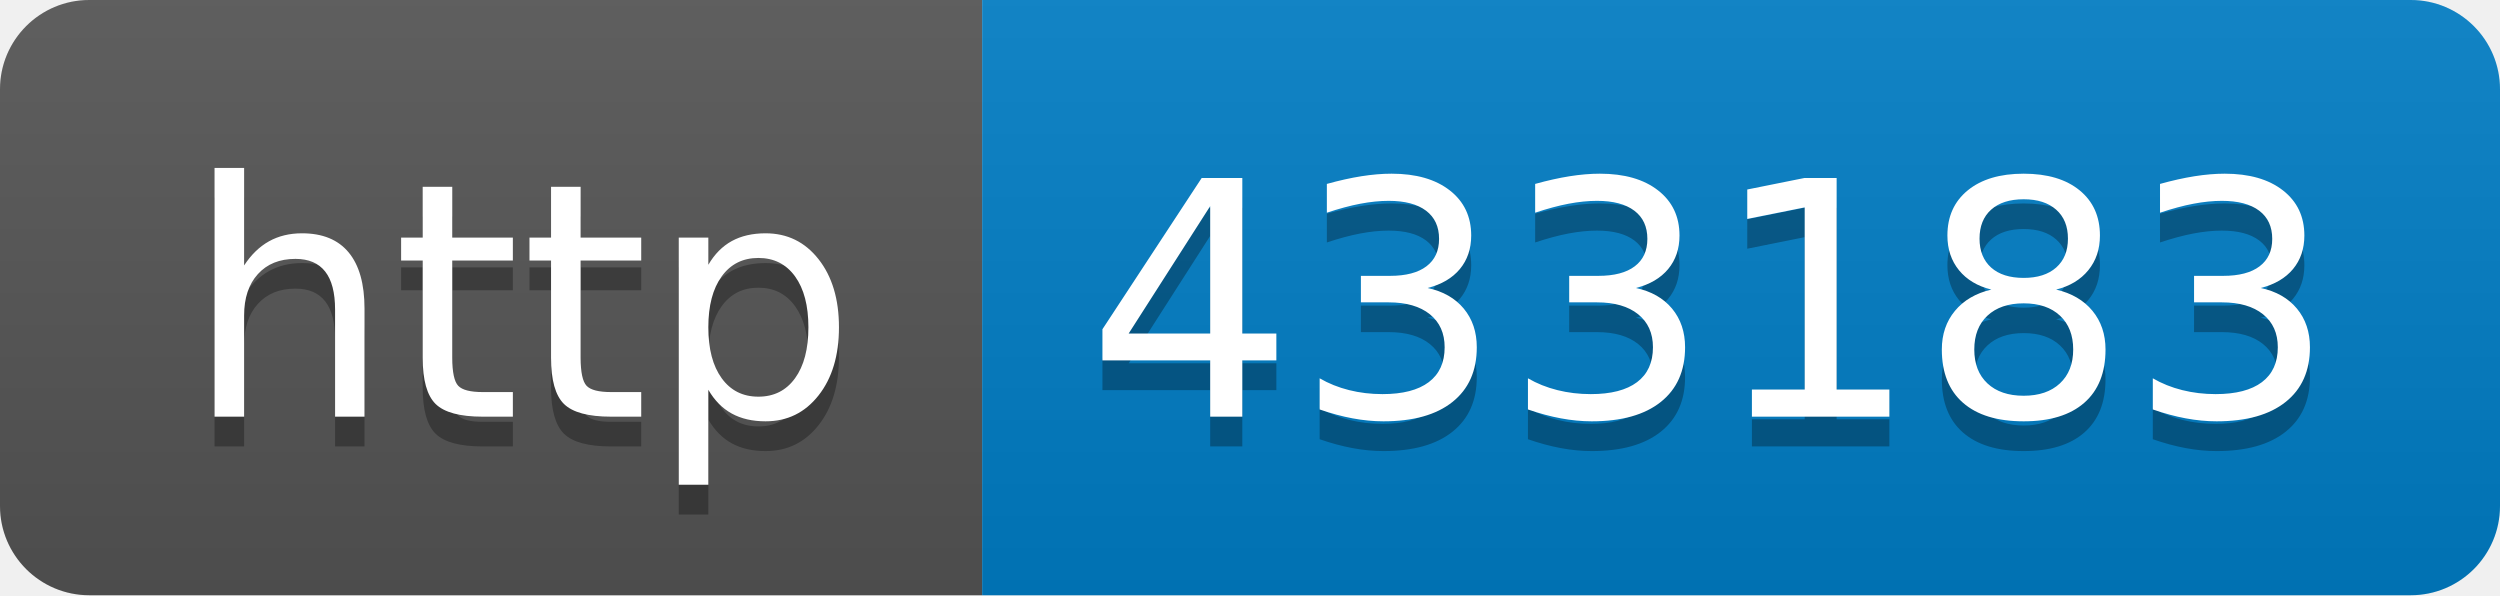
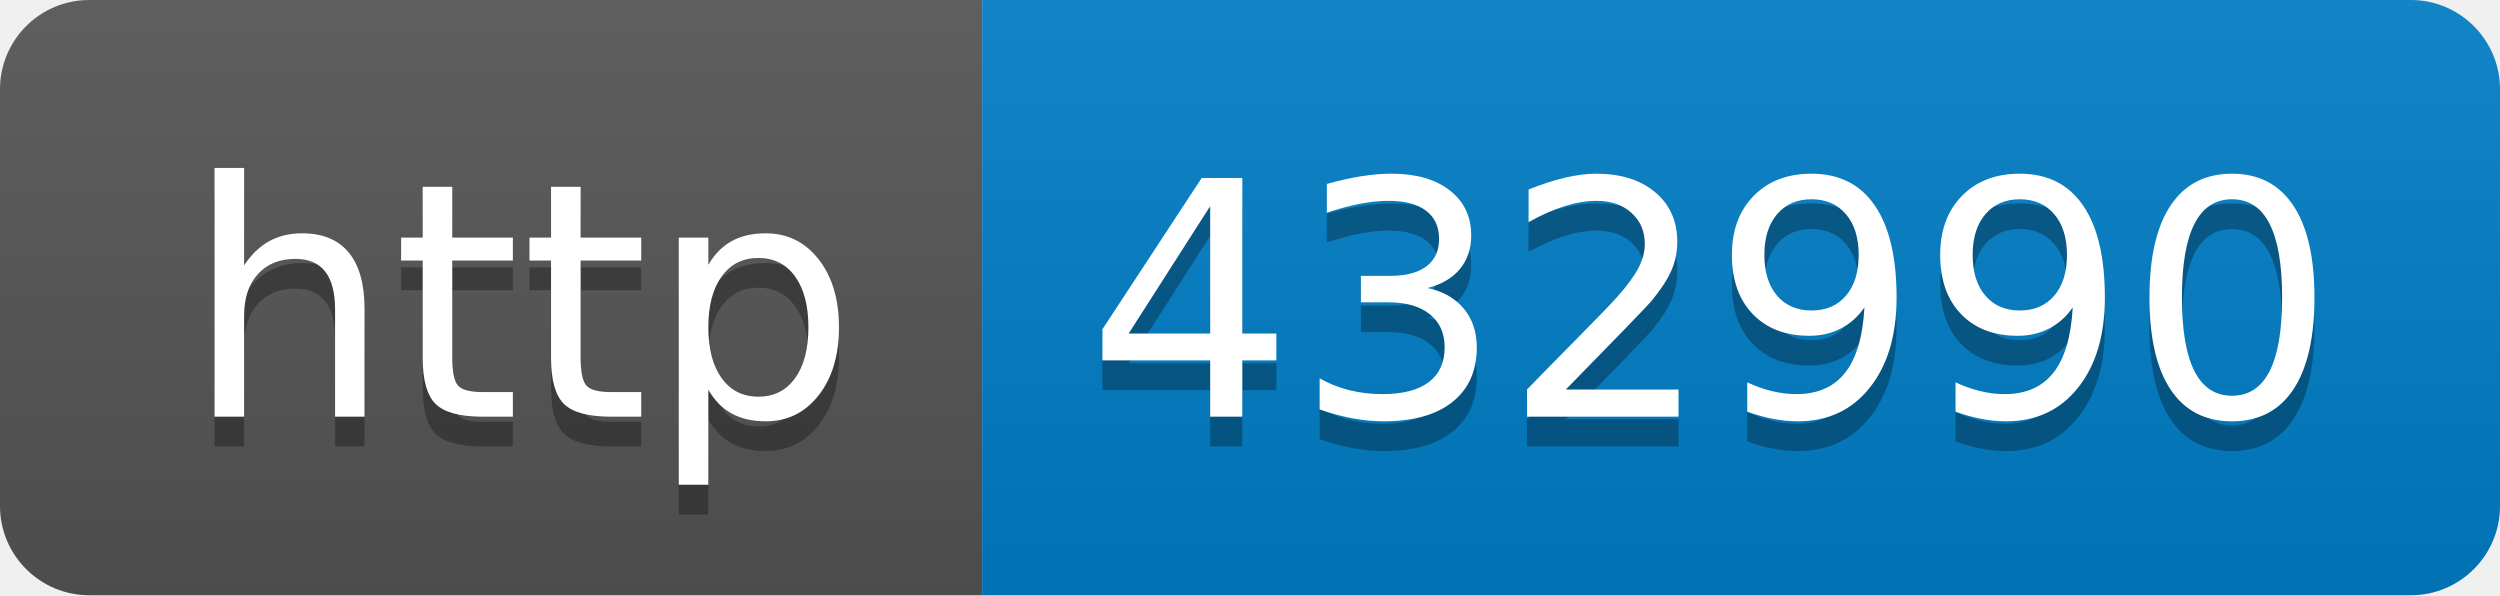
- <svg xmlns="http://www.w3.org/2000/svg" width="84" height="20" role="img" aria-label="http: 433183">
+ <svg xmlns="http://www.w3.org/2000/svg" width="84" height="20" role="img" aria-label="http: 432990">
  <linearGradient id="s" x2="0" y2="100%">
    <stop offset="0" stop-color="#bbb" stop-opacity=".1" />
    <stop offset="1" stop-opacity=".1" />
  </linearGradient>
  <clipPath id="r">
    <rect width="84" height="20" rx="3" fill="#fff" />
  </clipPath>
  <g clip-path="url(#r)">
    <rect width="33" height="20" fill="#555" />
    <rect x="33" width="51" height="20" fill="#007ec6" />
    <rect width="84" height="20" fill="url(#s)" />
  </g>
  <g fill="#fff" text-anchor="middle" font-family="Verdana,Geneva,DejaVu Sans,sans-serif" text-rendering="geometricPrecision" font-size="110">
    <text aria-hidden="true" x="175" y="150" fill="#010101" fill-opacity=".3" transform="scale(.1)" textLength="230">http</text>
    <text x="175" y="140" transform="scale(.1)" fill="#fff" textLength="230">http</text>
-     <text aria-hidden="true" x="575" y="150" fill="#010101" fill-opacity=".3" transform="scale(.1)" textLength="410">433183</text>
-     <text x="575" y="140" transform="scale(.1)" fill="#fff" textLength="410">433183</text>
+     <text aria-hidden="true" x="575" y="150" fill="#010101" fill-opacity=".3" transform="scale(.1)" textLength="410">432990</text>
+     <text x="575" y="140" transform="scale(.1)" fill="#fff" textLength="410">432990</text>
  </g>
</svg>
